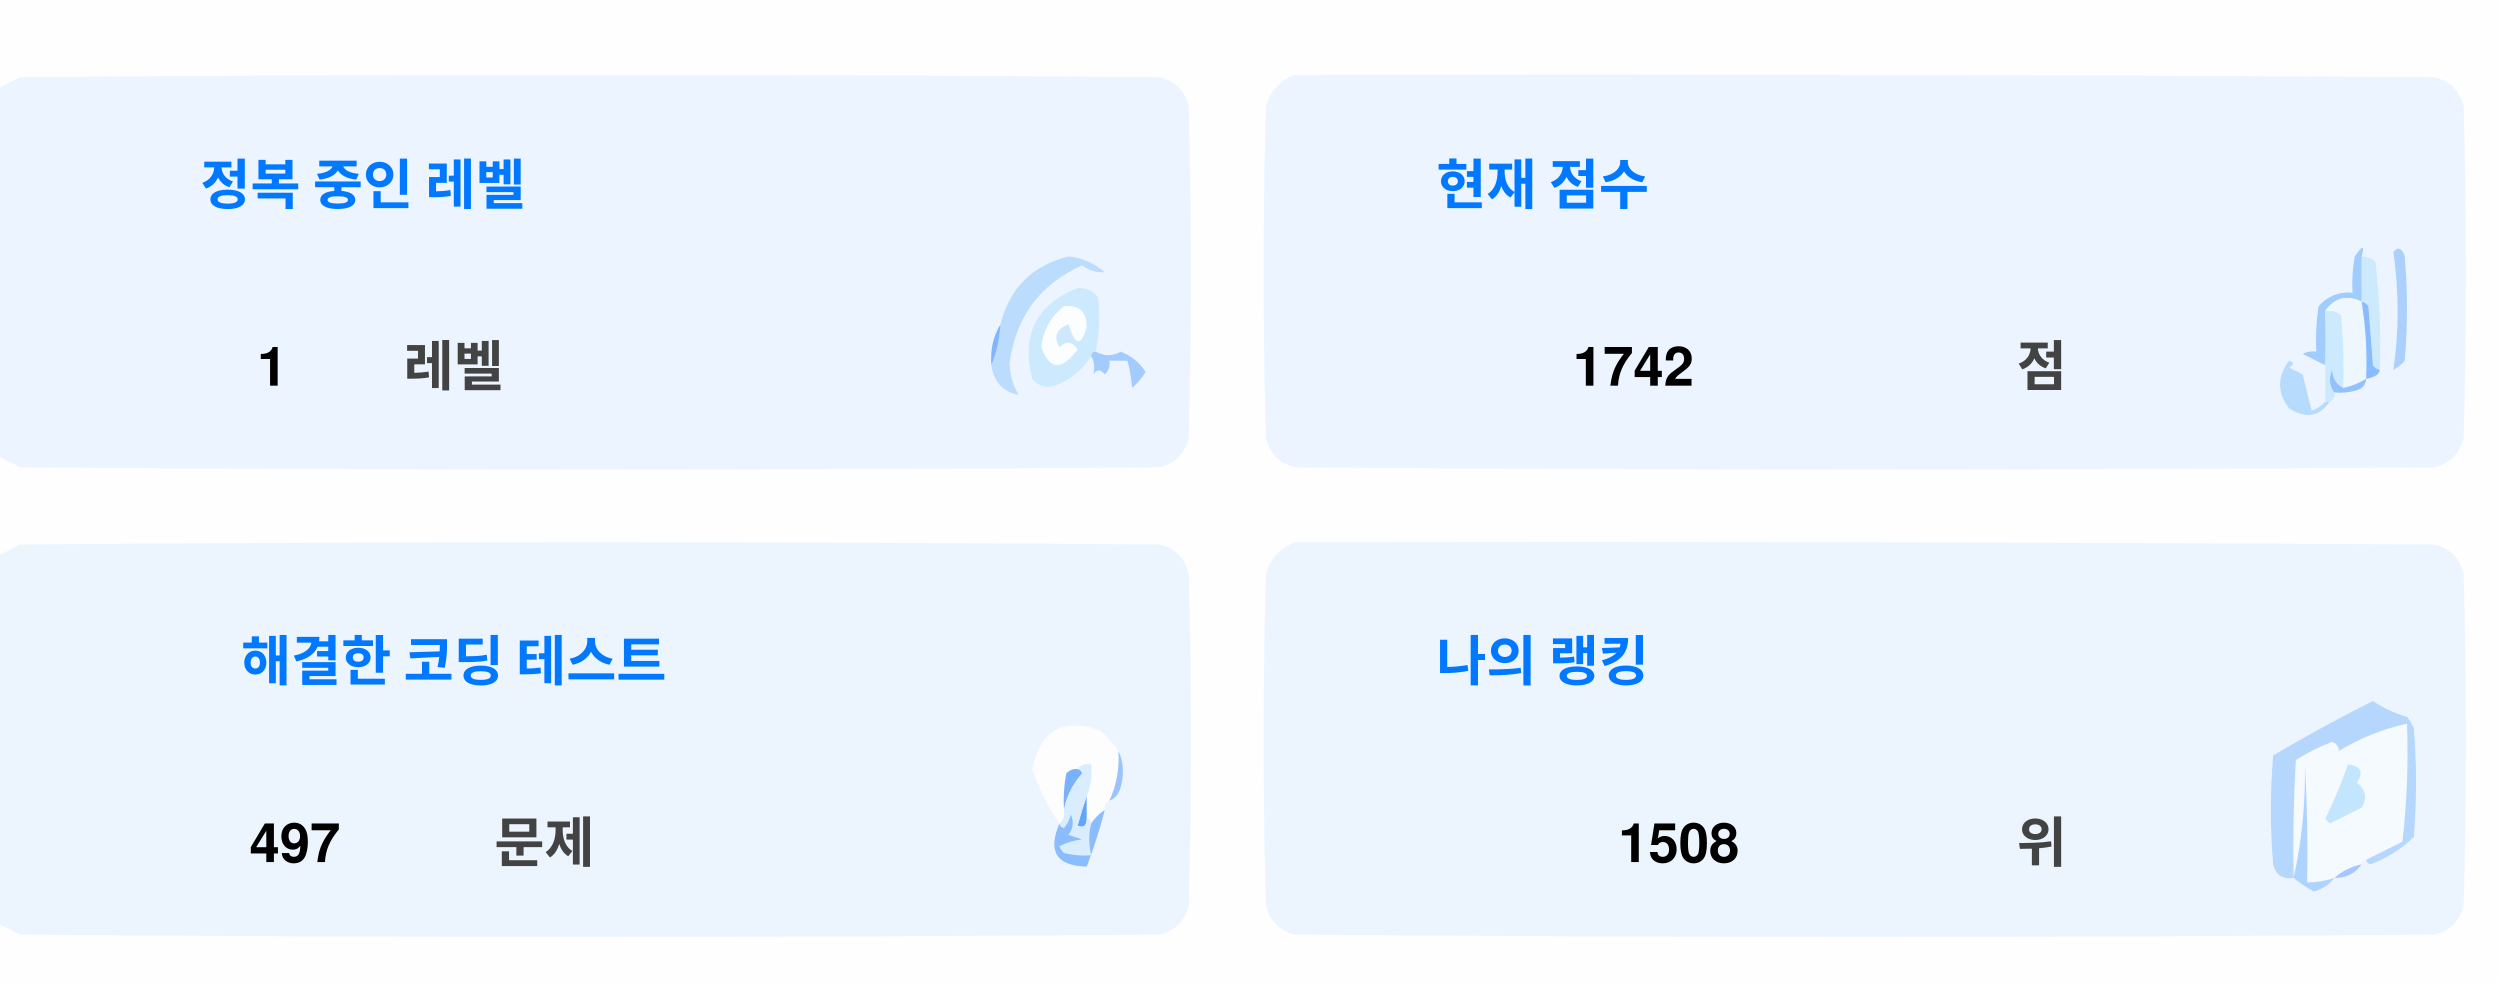
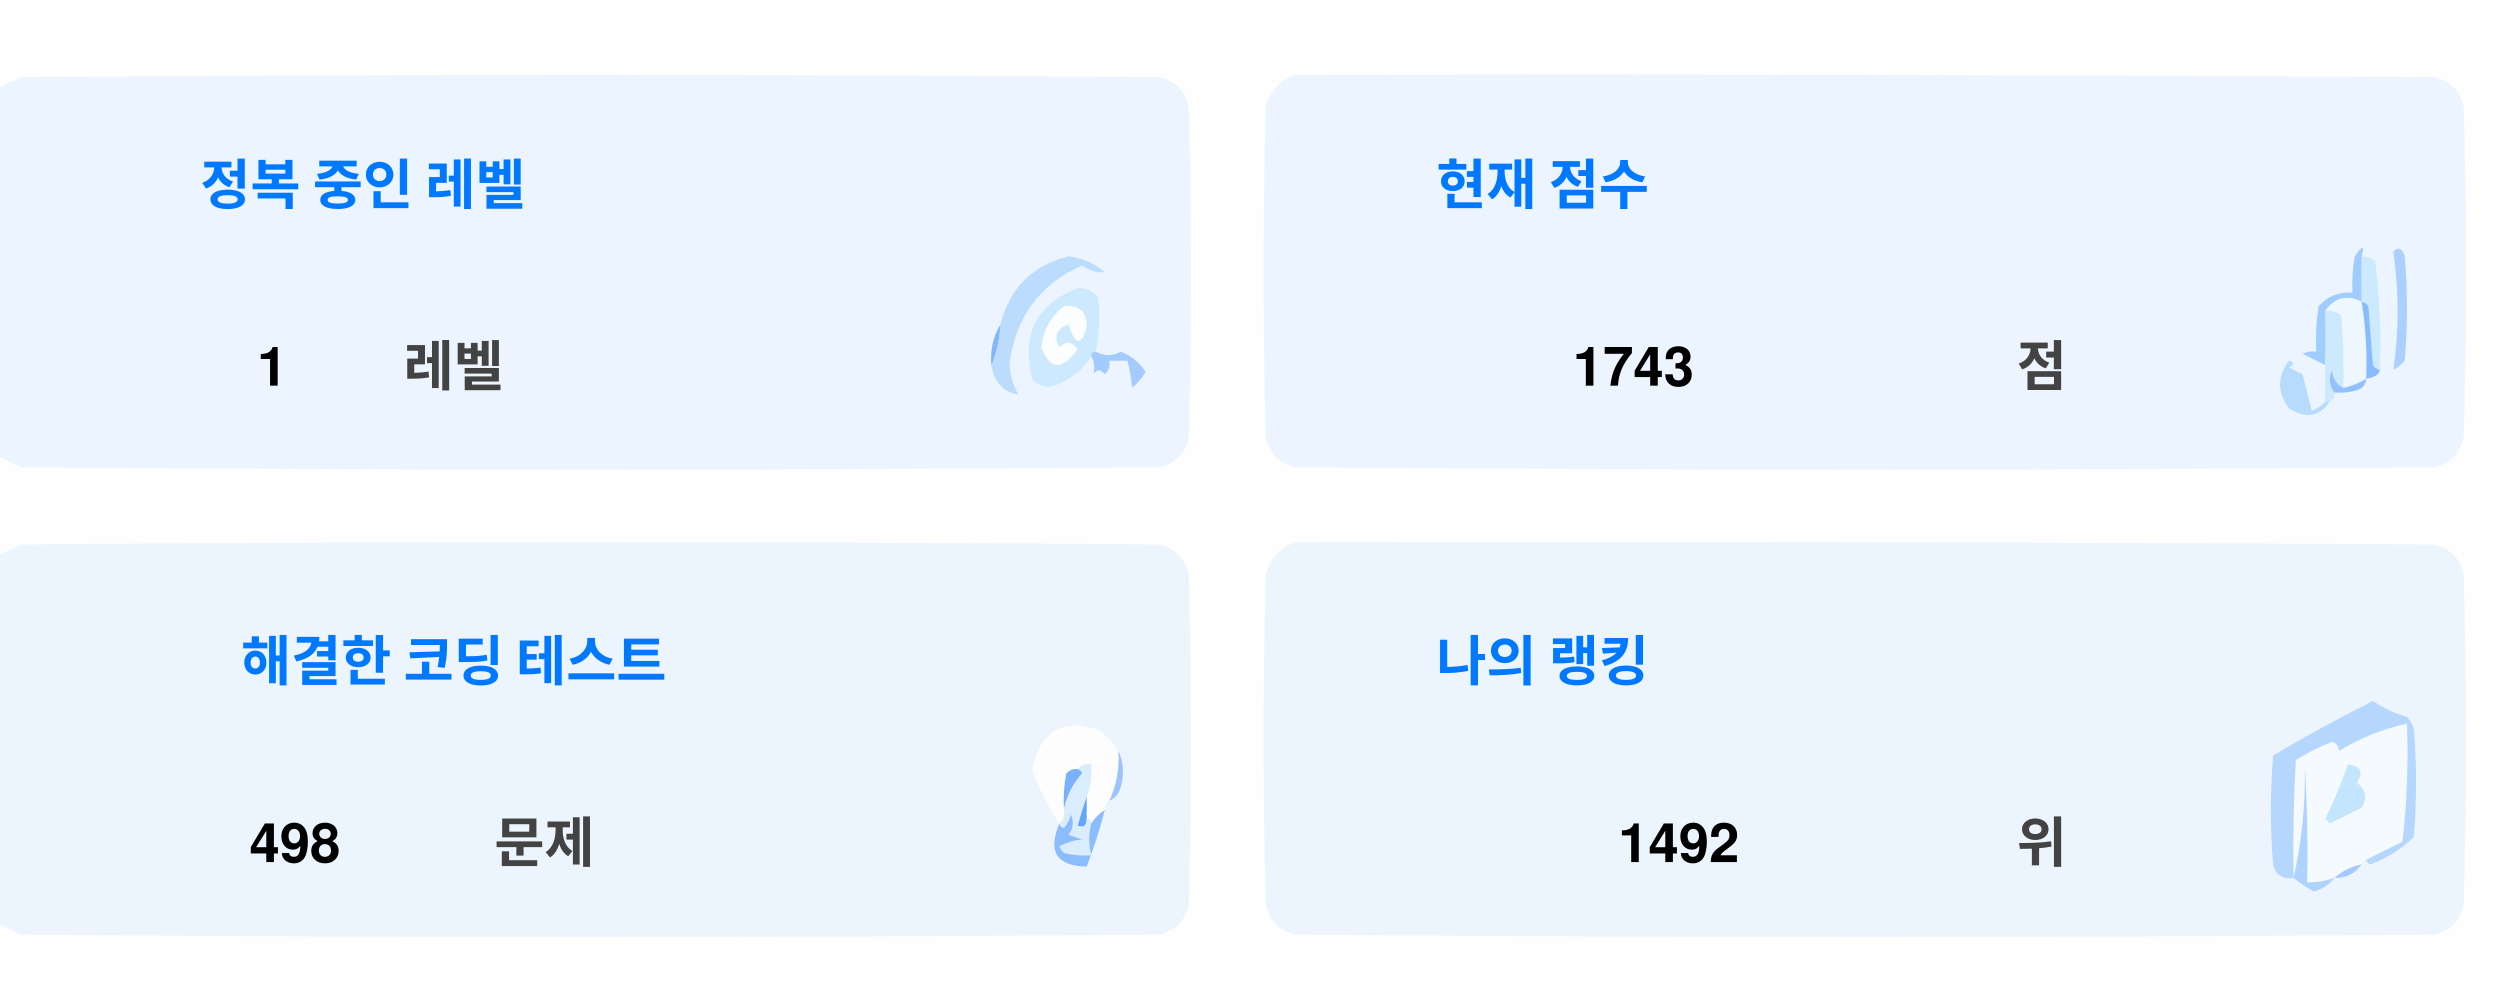
<svg xmlns="http://www.w3.org/2000/svg" version="1.1" width="551px" height="217px" style="shape-rendering:geometricPrecision; text-rendering:geometricPrecision; image-rendering:optimizeQuality; fill-rule:evenodd; clip-rule:evenodd">
  <style>.title {fill: #434343;font-size: 1rem;line-height: 1.5rem;font-weight: bold;font-family: -apple-system, BlinkMacSystemFont, Segoe UI, Helvetica, Arial, sans-serif, Apple Color Emoji, Segoe UI Emoji;}.desc {fill: #434343;font-size: 2.5rem;font-weight: bold;line-height: 1.5rem;font-family: -apple-system, BlinkMacSystemFont, Segoe UI, Helvetica, Arial, sans-serif, Apple Color Emoji, Segoe UI Emoji;}.desc-2 {fill: #434343;font-size: 1rem;font-weight: bold;line-height: 1.5rem;font-family: -apple-system, BlinkMacSystemFont, Segoe UI, Helvetica, Arial, sans-serif, Apple Color Emoji, Segoe UI Emoji;}.text, .desc {animation: twinkling 4s ease-in-out infinite;}@keyframes twinkling {40% { opacity: 1; }50% { opacity: 0.5; }60% { opacity: 1; }70% { opacity: 0.5; }80% { opacity: 1; }}</style>
  <g>
    <path style="opacity:1" fill="#fefefe" d="M -0.5,-0.5 C 183.167,-0.5 366.833,-0.5 550.5,-0.5C 550.5,71.833 550.5,144.167 550.5,216.5C 366.833,216.5 183.167,216.5 -0.5,216.5C -0.5,212.167 -0.5,207.833 -0.5,203.5C 1.14,204.32 2.807,205.153 4.5,206C 88.167,206.667 171.833,206.667 255.5,206C 259,205.167 261.167,203 262,199.5C 262.667,175.167 262.667,150.833 262,126.5C 261.167,123 259,120.833 255.5,120C 171.833,119.333 88.167,119.333 4.5,120C 2.807,120.847 1.14,121.68 -0.5,122.5C -0.5,115.167 -0.5,107.833 -0.5,100.5C 1.14,101.32 2.807,102.153 4.5,103C 88.167,103.667 171.833,103.667 255.5,103C 259,102.167 261.167,100 262,96.5C 262.667,72.167 262.667,47.833 262,23.5C 261.167,20 259,17.833 255.5,17C 171.833,16.333 88.167,16.333 4.5,17C 2.807,17.847 1.14,18.68 -0.5,19.5C -0.5,12.833 -0.5,6.167 -0.5,-0.5 Z" />
  </g>
  <g>
    <path style="opacity:1" fill="#ecf5ff" d="M -0.5,100.5 C -0.5,73.5 -0.5,46.5 -0.5,19.5C 1.14,18.68 2.807,17.847 4.5,17C 88.167,16.333 171.833,16.333 255.5,17C 259,17.833 261.167,20 262,23.5C 262.667,47.833 262.667,72.167 262,96.5C 261.167,100 259,102.167 255.5,103C 171.833,103.667 88.167,103.667 4.5,103C 2.807,102.153 1.14,101.32 -0.5,100.5 Z" />
  </g>
  <g>
    <path style="opacity:1" fill="#ecf5ff" d="M 285.5,16.5 C 369.167,16.333 452.834,16.5 536.5,17C 540,17.833 542.167,20 543,23.5C 543.667,47.833 543.667,72.167 543,96.5C 542.167,100 540,102.167 536.5,103C 452.833,103.667 369.167,103.667 285.5,103C 282,102.167 279.833,100 279,96.5C 278.333,72.167 278.333,47.833 279,23.5C 280.018,19.985 282.185,17.652 285.5,16.5 Z" />
  </g>
  <g>
    <path style="opacity:1" fill="#cdeafd" d="M 520.5,56.5 C 521.583,56.539 522.583,56.873 523.5,57.5C 524.498,65.472 524.831,73.472 524.5,81.5C 523.883,81.389 523.383,81.056 523,80.5C 522.667,76.167 522.333,71.833 522,67.5C 521.617,66.944 521.117,66.611 520.5,66.5C 520.5,63.167 520.5,59.833 520.5,56.5 Z" />
  </g>
  <g>
    <path style="opacity:1" fill="#abcfff" d="M 527.5,55.5 C 528.566,54.308 529.399,54.641 530,56.5C 530.667,64.167 530.667,71.833 530,79.5C 529.311,80.357 528.478,81.023 527.5,81.5C 528.758,73.08 528.758,64.414 527.5,55.5 Z" />
  </g>
  <g>
    <path style="opacity:1" fill="#bbdcfd" d="M 218.5,80.5 C 219.657,77.727 220.324,74.727 220.5,71.5C 222.49,63.51 227.49,58.51 235.5,56.5C 238.528,56.847 241.194,58.014 243.5,60C 241.744,60.141 240.078,59.641 238.5,58.5C 229.247,62.607 223.914,69.773 222.5,80C 222.565,82.526 223.232,84.859 224.5,87C 221.07,86.397 219.07,84.231 218.5,80.5 Z" />
  </g>
  <g>
    <path style="opacity:1" fill="#cde9fd" d="M 241.5,77.5 C 240.833,77.5 240.5,77.833 240.5,78.5C 238.628,81.529 235.961,83.695 232.5,85C 230.536,85.624 228.869,85.124 227.5,83.5C 225.021,73.791 228.354,67.124 237.5,63.5C 239.374,63.39 240.874,64.056 242,65.5C 242.497,69.524 242.331,73.524 241.5,77.5 Z" />
  </g>
  <g>
    <path style="opacity:1" fill="#fcfdfe" d="M 234.5,67.5 C 237.826,67.162 239.493,68.662 239.5,72C 238.334,76.434 237,76.267 235.5,71.5C 232.832,72.515 232.166,74.182 233.5,76.5C 235.017,75.089 236.351,75.256 237.5,77C 234.006,81.771 231.34,81.605 229.5,76.5C 229.904,72.771 231.571,69.771 234.5,67.5 Z" />
  </g>
  <g>
    <path style="opacity:1" fill="#a1ccfe" d="M 520.5,56.5 C 520.5,59.833 520.5,63.167 520.5,66.5C 517.238,64.922 514.572,65.589 512.5,68.5C 512.617,72.81 512.617,76.81 512.5,80.5C 510.86,79.68 509.193,78.847 507.5,78C 508.448,77.517 509.448,77.35 510.5,77.5C 510.335,74.15 510.502,70.817 511,67.5C 512.995,65.253 515.495,64.253 518.5,64.5C 518.336,61.813 518.503,59.146 519,56.5C 520.731,53.969 521.231,53.969 520.5,56.5 Z" />
  </g>
  <g>
    <path style="opacity:1" fill="#cde9fd" d="M 512.5,68.5 C 513.822,68.33 514.989,68.663 516,69.5C 516.499,74.823 516.666,80.156 516.5,85.5C 514.955,84.77 514.122,83.437 514,81.5C 513.22,83.387 513.387,85.054 514.5,86.5C 514.672,87.492 514.338,88.158 513.5,88.5C 513.167,88.5 512.833,88.5 512.5,88.5C 512.5,85.833 512.5,83.167 512.5,80.5C 512.617,76.81 512.617,72.81 512.5,68.5 Z" />
  </g>
  <g>
    <path style="opacity:1" fill="#eef6fe" d="M 520.5,66.5 C 521.407,72.106 521.74,77.773 521.5,83.5C 519.95,84.441 518.284,85.108 516.5,85.5C 516.666,80.156 516.499,74.823 516,69.5C 514.989,68.663 513.822,68.33 512.5,68.5C 514.572,65.589 517.238,64.922 520.5,66.5 Z" />
  </g>
  <g>
    <path style="opacity:1" fill="#88bcff" d="M 520.5,66.5 C 521.117,66.611 521.617,66.944 522,67.5C 522.333,71.833 522.667,76.167 523,80.5C 523.383,81.056 523.883,81.389 524.5,81.5C 524.445,82.469 523.445,83.136 521.5,83.5C 521.74,77.773 521.407,72.106 520.5,66.5 Z" />
  </g>
  <g>
    <path style="opacity:1" fill="#82b5fe" d="M 220.5,71.5 C 220.324,74.727 219.657,77.727 218.5,80.5C 218.215,77.171 218.882,74.171 220.5,71.5 Z" />
  </g>
  <g>
    <path style="opacity:1" fill="#a3cbfe" d="M 240.5,78.5 C 240.5,77.833 240.833,77.5 241.5,77.5C 243.391,78.536 245.224,78.536 247,77.5C 249.391,78.429 251.225,79.929 252.5,82C 251.681,83.319 250.681,84.486 249.5,85.5C 249.409,83.777 249.075,81.777 248.5,79.5C 247.167,79.5 245.833,79.5 244.5,79.5C 244.719,80.675 244.386,81.675 243.5,82.5C 242.575,81.359 241.741,81.359 241,82.5C 241.331,80.981 241.164,79.648 240.5,78.5 Z" />
  </g>
  <g>
    <path style="opacity:1" fill="#b7dbfd" d="M 512.5,88.5 C 512.833,88.5 513.167,88.5 513.5,88.5C 511.199,91.857 508.199,92.357 504.5,90C 501.872,86.535 501.872,83.035 504.5,79.5C 505.696,79.846 505.696,80.346 504.5,81C 505.5,81.5 506.5,82 507.5,82.5C 508.167,85.167 508.833,87.833 509.5,90.5C 510.739,90.058 511.739,89.391 512.5,88.5 Z" />
  </g>
  <g>
    <path style="opacity:1" fill="#92c1fe" d="M 516.5,85.5 C 518.284,85.108 519.95,84.441 521.5,83.5C 521.423,84.75 520.756,85.583 519.5,86C 517.866,86.493 516.199,86.66 514.5,86.5C 513.387,85.054 513.22,83.387 514,81.5C 514.122,83.437 514.955,84.77 516.5,85.5 Z" />
  </g>
  <g>
    <path style="opacity:1" fill="#ecf5fe" d="M -0.5,203.5 C -0.5,176.5 -0.5,149.5 -0.5,122.5C 1.14,121.68 2.807,120.847 4.5,120C 88.167,119.333 171.833,119.333 255.5,120C 259,120.833 261.167,123 262,126.5C 262.667,150.833 262.667,175.167 262,199.5C 261.167,203 259,205.167 255.5,206C 171.833,206.667 88.167,206.667 4.5,206C 2.807,205.153 1.14,204.32 -0.5,203.5 Z" />
  </g>
  <g>
    <path style="opacity:1" fill="#ecf5fe" d="M 285.5,119.5 C 369.167,119.333 452.834,119.5 536.5,120C 540,120.833 542.167,123 543,126.5C 543.667,150.833 543.667,175.167 543,199.5C 542.167,203 540,205.167 536.5,206C 452.833,206.667 369.167,206.667 285.5,206C 282,205.167 279.833,203 279,199.5C 278.333,175.167 278.333,150.833 279,126.5C 280.018,122.985 282.185,120.652 285.5,119.5 Z" />
  </g>
  <g>
    <path style="opacity:1" fill="#fdfdfe" d="M 246.5,165.5 C 246.758,169.367 246.092,173.034 244.5,176.5C 243.662,176.842 243.328,177.508 243.5,178.5C 242.272,179.306 241.272,180.306 240.5,181.5C 240.5,180.833 240.167,180.5 239.5,180.5C 239.5,178.833 239.5,177.167 239.5,175.5C 240.369,173.283 240.702,170.95 240.5,168.5C 239.209,168.263 238.209,168.596 237.5,169.5C 236.504,169.414 235.671,169.748 235,170.5C 234.503,173.146 234.336,175.813 234.5,178.5C 234.737,179.791 234.404,180.791 233.5,181.5C 230.986,177.806 228.986,173.806 227.5,169.5C 229.309,160.957 234.309,158.124 242.5,161C 244.07,162.397 245.404,163.897 246.5,165.5 Z" />
  </g>
  <g>
    <path style="opacity:1" fill="#f5faff" d="M 521.5,189.5 C 520.833,189.5 520.5,189.833 520.5,190.5C 518.181,190.992 516.181,191.992 514.5,193.5C 512.565,194.15 510.565,194.483 508.5,194.5C 508.666,185.827 508.5,177.16 508,168.5C 508.141,177.227 507.308,185.56 505.5,193.5C 505.334,184.827 505.5,176.16 506,167.5C 508.527,165.903 511.194,164.57 514,163.5C 515.011,163.892 515.511,164.559 515.5,165.5C 520.21,162.641 525.21,160.641 530.5,159.5C 530.831,168.192 530.498,176.859 529.5,185.5C 526.807,186.847 524.14,188.18 521.5,189.5 Z" />
  </g>
  <g>
    <path style="opacity:1" fill="#b6d7fd" d="M 521.5,189.5 C 524.14,188.18 526.807,186.847 529.5,185.5C 530.498,176.859 530.831,168.192 530.5,159.5C 525.21,160.641 520.21,162.641 515.5,165.5C 515.511,164.559 515.011,163.892 514,163.5C 511.194,164.57 508.527,165.903 506,167.5C 505.5,176.16 505.334,184.827 505.5,193.5C 503.089,193.863 501.589,192.863 501,190.5C 500.333,182.5 500.333,174.5 501,166.5C 508.173,162.246 515.507,158.246 523,154.5C 525.304,156.068 527.804,157.235 530.5,158C 531.126,158.75 531.626,159.584 532,160.5C 532.667,168.5 532.667,176.5 532,184.5C 529.292,187.111 526.125,189.111 522.5,190.5C 521.893,190.376 521.56,190.043 521.5,189.5 Z" />
  </g>
  <g>
    <path style="opacity:1" fill="#c3e5fe" d="M 517.5,168.5 C 520.317,168.801 520.984,170.134 519.5,172.5C 521.439,174.122 521.772,175.956 520.5,178C 518.167,179.167 515.833,180.333 513.5,181.5C 513.167,181.167 512.833,180.833 512.5,180.5C 514.414,176.515 516.081,172.515 517.5,168.5 Z" />
  </g>
  <g>
    <path style="opacity:1" fill="#7ab1fc" d="M 237.5,169.5 C 238.043,169.56 238.376,169.893 238.5,170.5C 236.395,172.836 235.062,175.503 234.5,178.5C 234.336,175.813 234.503,173.146 235,170.5C 235.671,169.748 236.504,169.414 237.5,169.5 Z" />
  </g>
  <g>
    <path style="opacity:1" fill="#afd3ff" d="M 514.5,193.5 C 513.378,194.947 511.878,195.947 510,196.5C 508.348,195.601 506.848,194.601 505.5,193.5C 507.308,185.56 508.141,177.227 508,168.5C 508.5,177.16 508.666,185.827 508.5,194.5C 510.565,194.483 512.565,194.15 514.5,193.5 Z" />
  </g>
  <g>
    <path style="opacity:1" fill="#9cc3fd" d="M 246.5,165.5 C 247.634,167.966 247.801,170.633 247,173.5C 246.623,174.942 245.79,175.942 244.5,176.5C 246.092,173.034 246.758,169.367 246.5,165.5 Z" />
  </g>
  <g>
    <path style="opacity:1" fill="#62a6fc" d="M 239.5,175.5 C 239.5,177.167 239.5,178.833 239.5,180.5C 239.483,182.028 238.816,182.528 237.5,182C 238.117,179.723 238.784,177.556 239.5,175.5 Z" />
  </g>
  <g>
    <path style="opacity:1" fill="#daedfe" d="M 237.5,169.5 C 238.209,168.596 239.209,168.263 240.5,168.5C 240.702,170.95 240.369,173.283 239.5,175.5C 238.784,177.556 238.117,179.723 237.5,182C 238.816,182.528 239.483,182.028 239.5,180.5C 240.167,180.5 240.5,180.833 240.5,181.5C 239.918,183.669 239.918,186.002 240.5,188.5C 238.473,188.662 236.473,188.495 234.5,188C 234.043,187.586 233.709,187.086 233.5,186.5C 235.078,185.702 236.744,185.202 238.5,185C 237.5,184.667 236.5,184.333 235.5,184C 236.554,182.612 236.72,181.112 236,179.5C 235.751,180.624 235.251,181.624 234.5,182.5C 233.893,182.376 233.56,182.043 233.5,181.5C 234.404,180.791 234.737,179.791 234.5,178.5C 235.062,175.503 236.395,172.836 238.5,170.5C 238.376,169.893 238.043,169.56 237.5,169.5 Z" />
  </g>
  <g>
    <path style="opacity:1" fill="#8bbcfd" d="M 243.5,178.5 C 242.395,182.803 241.062,186.969 239.5,191C 232.857,190.847 230.857,187.68 233.5,181.5C 233.56,182.043 233.893,182.376 234.5,182.5C 235.251,181.624 235.751,180.624 236,179.5C 236.72,181.112 236.554,182.612 235.5,184C 236.5,184.333 237.5,184.667 238.5,185C 236.744,185.202 235.078,185.702 233.5,186.5C 233.709,187.086 234.043,187.586 234.5,188C 236.473,188.495 238.473,188.662 240.5,188.5C 239.918,186.002 239.918,183.669 240.5,181.5C 241.272,180.306 242.272,179.306 243.5,178.5 Z" />
  </g>
  <g>
    <path style="opacity:1" fill="#a4c8ff" d="M 520.5,190.5 C 519.089,192.539 517.089,193.539 514.5,193.5C 516.181,191.992 518.181,190.992 520.5,190.5 Z" />
  </g>
  <text text-anchor="middle" x="80" y="45" class="title" style="fill:#0078ff;" stroke="#none" stroke-width="1">정복 중인 레벨</text>
  <text text-anchor="middle" x="60" y="85" class="desc" style="fill:#000000;" stroke="#none" stroke-width="1">1</text>
  <text text-anchor="middle" x="100" y="85" class="desc-2" style="fill:#434343;" stroke="#none" stroke-width="1">레벨</text>
  <text text-anchor="middle" x="340" y="45" class="title" style="fill:#0078ff;" stroke="#none" stroke-width="1">현재 점수</text>
-   <text text-anchor="middle" x="360" y="85" class="desc" style="fill:#000000;" stroke="#none" stroke-width="1">1742</text>
+   <text text-anchor="middle" x="360" y="85" class="desc" style="fill:#000000;" stroke="#none" stroke-width="1">1743</text>
  <text text-anchor="middle" x="450" y="85" class="desc-2" style="fill:#434343;" stroke="#none" stroke-width="1">점</text>
  <text text-anchor="middle" x="100" y="150" class="title" style="fill:#0078ff;" stroke="#none" stroke-width="1">해결한 코딩 테스트</text>
-   <text text-anchor="middle" x="65" y="190" class="desc" style="fill:#000000;" stroke="#none" stroke-width="1">497</text>
+   <text text-anchor="middle" x="65" y="190" class="desc" style="fill:#000000;" stroke="#none" stroke-width="1">498</text>
  <text text-anchor="middle" x="120" y="190" class="desc-2" style="fill:#434343;" stroke="#none" stroke-width="1">문제</text>
  <text text-anchor="middle" x="340" y="150" class="title" style="fill:#0078ff;" stroke="#none" stroke-width="1">나의 랭킹</text>
-   <text text-anchor="middle" x="370" y="190" class="desc" style="fill:#000000;" stroke="#none" stroke-width="1">1508</text>
+   <text text-anchor="middle" x="370" y="190" class="desc" style="fill:#000000;" stroke="#none" stroke-width="1">1492</text>
  <text text-anchor="middle" x="450" y="190" class="desc-2" style="fill:#434343;" stroke="#none" stroke-width="1">위</text>
</svg>
